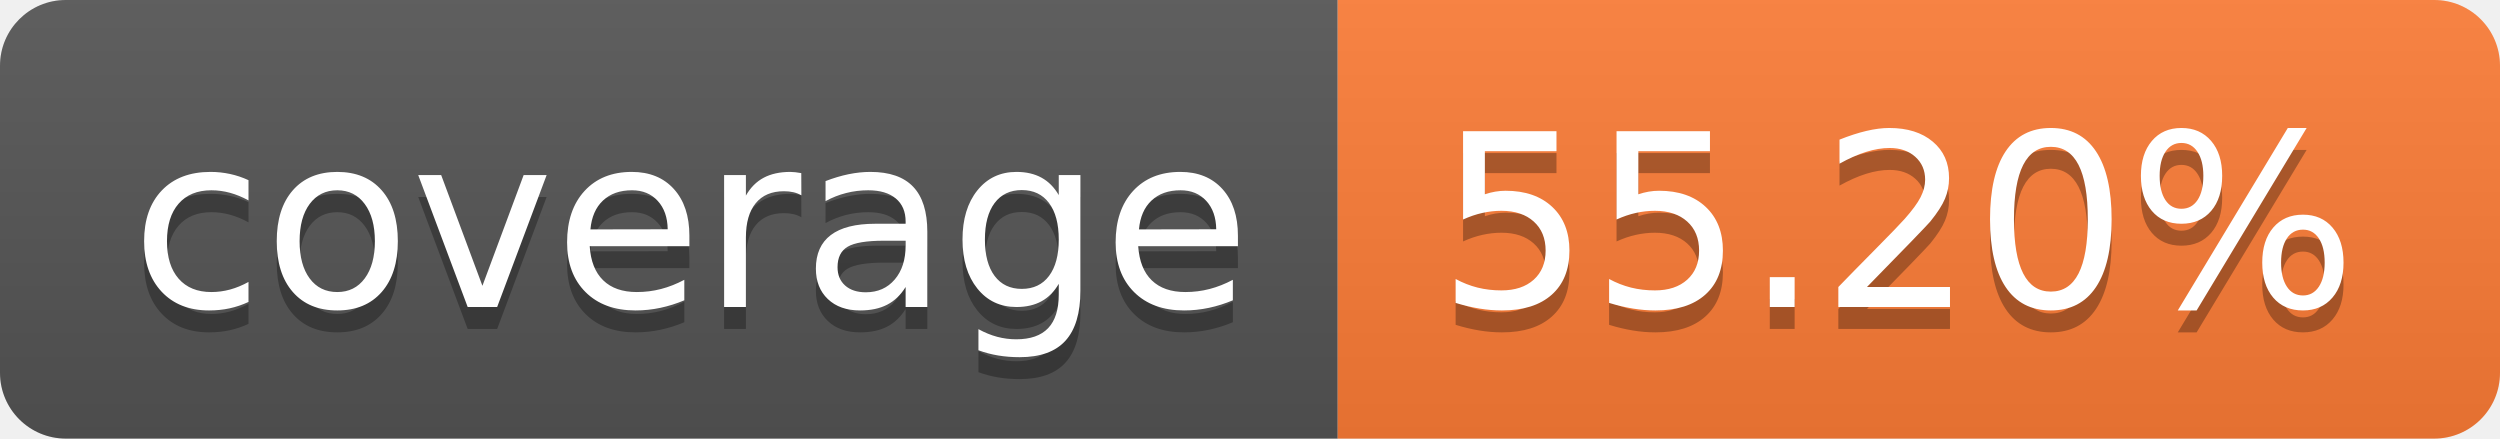
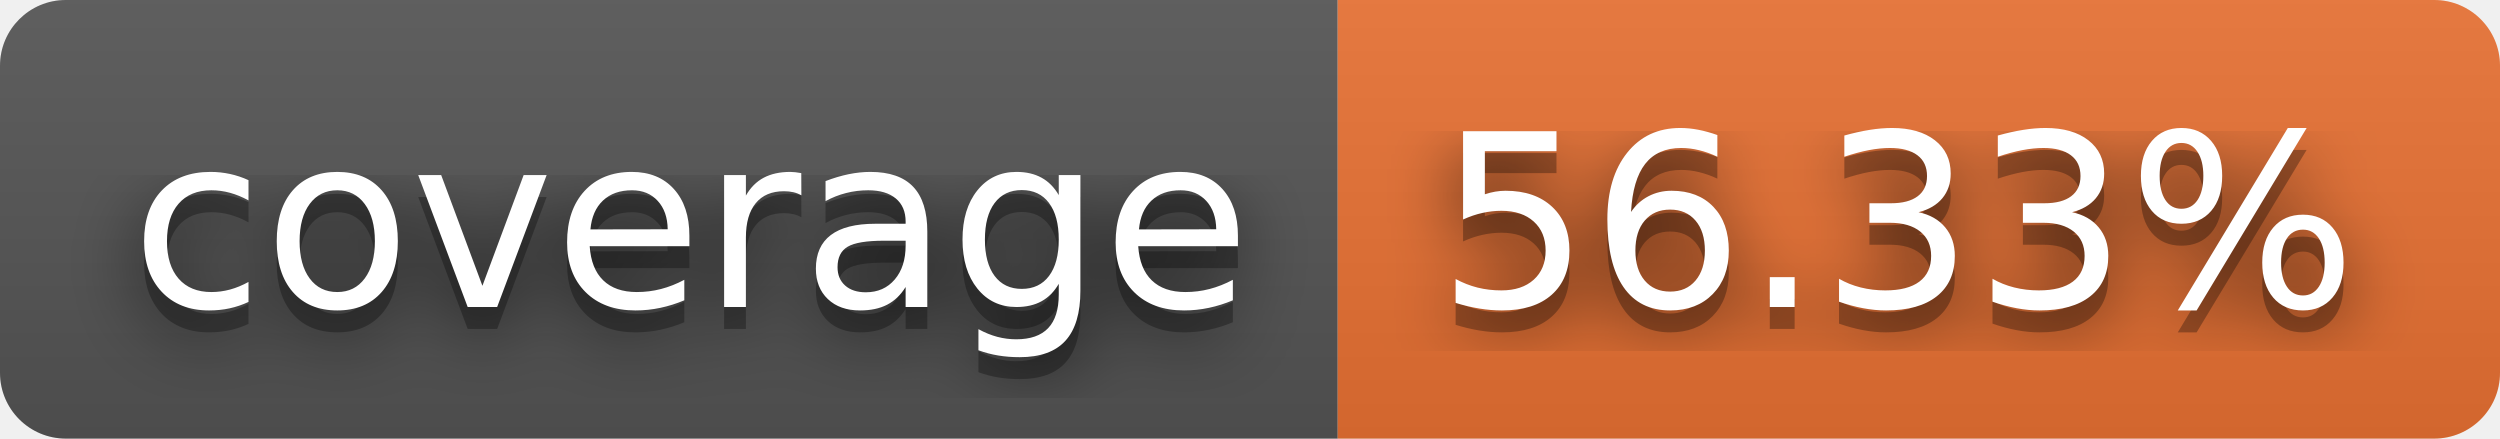
- <svg xmlns="http://www.w3.org/2000/svg" width="114" height="20" role="img" aria-label="coverage: 55.20%">
+ <svg xmlns="http://www.w3.org/2000/svg" width="114" height="20" role="img" aria-label="coverage: 56.33%">
+   <filter id="blur">
+     <feGaussianBlur in="SourceGraphic" stdDeviation="16" />
+   </filter>
  <linearGradient id="s" x2="0" y2="100%">
    <stop offset="0" stop-color="#bbb" stop-opacity=".1" />
    <stop offset="1" stop-opacity=".1" />
  </linearGradient>
  <clipPath id="r">
    <rect width="114" height="20" rx="3" fill="#fff" />
  </clipPath>
  <g clip-path="url(#r)">
    <rect width="61" height="20" fill="#555" />
-     <rect x="61" width="53" height="20" fill="#fe7d37" />
+     <rect x="61" width="53" height="20" fill="#ea7233" />
    <rect width="114" height="20" fill="url(#s)" />
  </g>
  <g fill="#fff" text-anchor="middle" font-family="Verdana,Geneva,DejaVu Sans,sans-serif" text-rendering="geometricPrecision" font-size="110">
+     <text aria-hidden="true" x="315" y="150" fill="#010101" fill-opacity=".80" filter="url(#blur)" transform="scale(.1)" textLength="510">coverage</text>
    <text aria-hidden="true" x="315" y="150" fill="#010101" fill-opacity=".3" transform="scale(.1)" textLength="510">coverage</text>
    <text x="315" y="140" transform="scale(.1)" fill="#fff" textLength="510">coverage</text>
-     <text aria-hidden="true" x="865" y="150" fill="#010101" fill-opacity=".3" transform="scale(.1)" textLength="430">55.20%</text>
-     <text x="865" y="140" transform="scale(.1)" fill="#fff" textLength="430">55.20%</text>
+     <text aria-hidden="true" x="865" y="150" fill="#010101" fill-opacity=".80" filter="url(#blur)" transform="scale(.1)" textLength="430">56.33%</text>
+     <text aria-hidden="true" x="865" y="150" fill="#010101" fill-opacity=".3" transform="scale(.1)" textLength="430">56.33%</text>
+     <text x="865" y="140" transform="scale(.1)" fill="#fff" textLength="430">56.33%</text>
  </g>
</svg>
